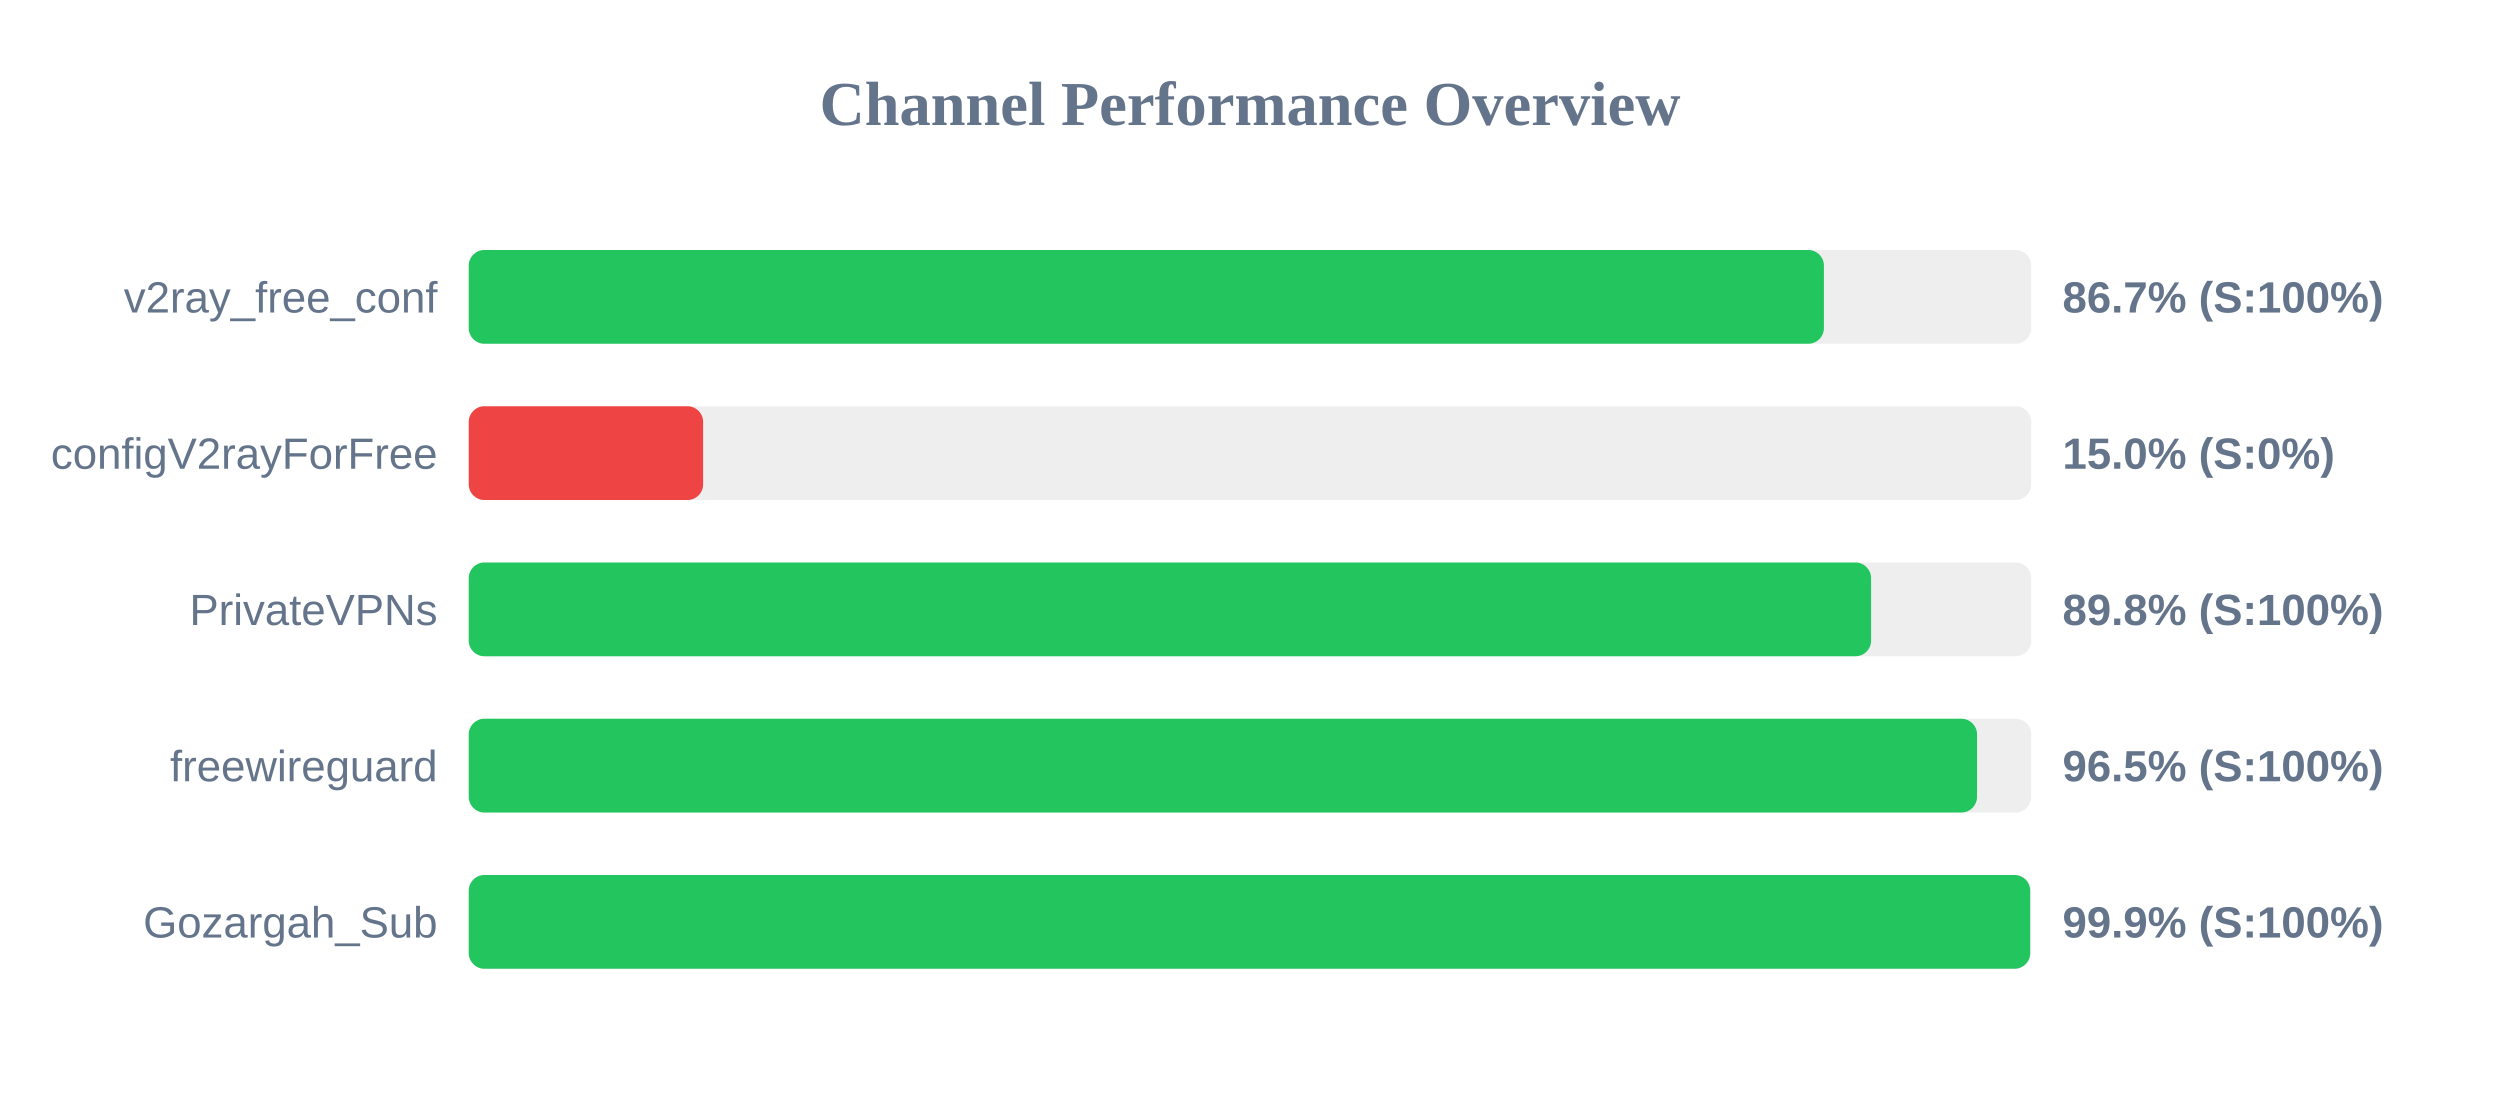
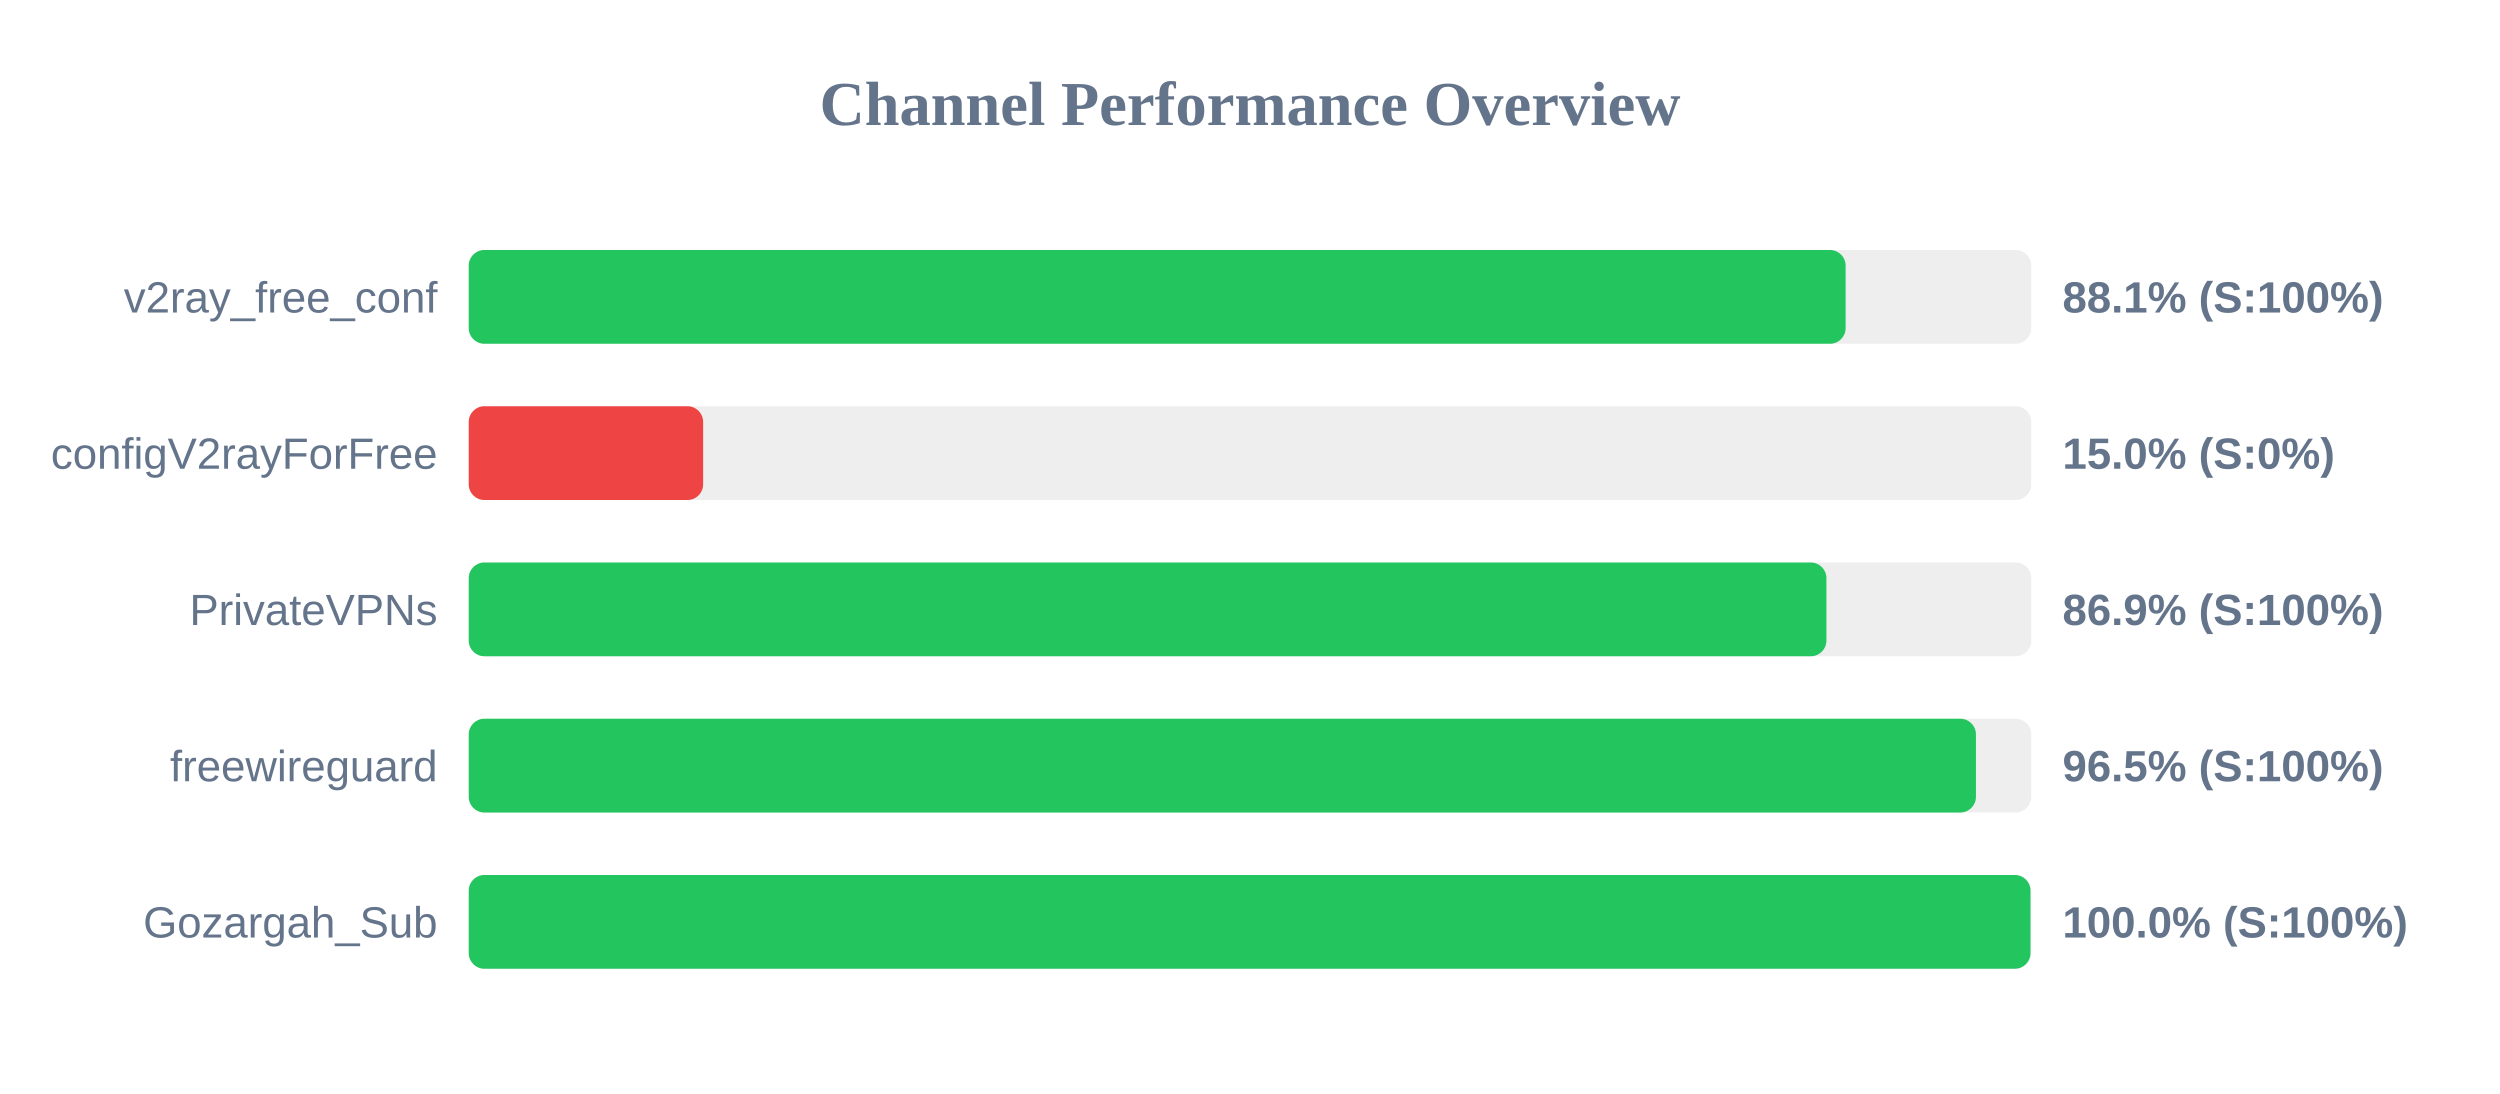
<svg xmlns="http://www.w3.org/2000/svg" width="800" height="350" version="1.1">
  <style>
        .row { font: 14px Arial; fill: #64748b; }
        .score { font: bold 14px Arial; fill: #64748b; }
    </style>
  <text x="400" y="40" text-anchor="middle" font-size="20px" font-weight="bold" fill="#64748b">Channel Performance Overview</text>
  <rect x="150" y="80" width="500" height="30" fill="#eee" rx="5" />
-   <rect x="150" y="80" width="433.65" height="30" fill="#22c55e" rx="5" />
+   <rect x="150" y="80" width="440.6" height="30" fill="#22c55e" rx="5" />
  <text x="140" y="100" text-anchor="end" class="row">v2ray_free_conf</text>
-   <text x="660" y="100" text-anchor="start" class="score">86.7% (S:100%)</text>
+   <text x="660" y="100" text-anchor="start" class="score">88.1% (S:100%)</text>
  <rect x="150" y="130" width="500" height="30" fill="#eee" rx="5" />
  <rect x="150" y="130" width="75.0" height="30" fill="#ef4444" rx="5" />
  <text x="140" y="150" text-anchor="end" class="row">configV2rayForFree</text>
  <text x="660" y="150" text-anchor="start" class="score">15.0% (S:0%)</text>
  <rect x="150" y="180" width="500" height="30" fill="#eee" rx="5" />
-   <rect x="150" y="180" width="448.75" height="30" fill="#22c55e" rx="5" />
+   <rect x="150" y="180" width="434.45" height="30" fill="#22c55e" rx="5" />
  <text x="140" y="200" text-anchor="end" class="row">PrivateVPNs</text>
-   <text x="660" y="200" text-anchor="start" class="score">89.8% (S:100%)</text>
+   <text x="660" y="200" text-anchor="start" class="score">86.9% (S:100%)</text>
  <rect x="150" y="230" width="500" height="30" fill="#eee" rx="5" />
-   <rect x="150" y="230" width="482.65" height="30" fill="#22c55e" rx="5" />
+   <rect x="150" y="230" width="482.3" height="30" fill="#22c55e" rx="5" />
  <text x="140" y="250" text-anchor="end" class="row">freewireguard</text>
  <text x="660" y="250" text-anchor="start" class="score">96.5% (S:100%)</text>
  <rect x="150" y="280" width="500" height="30" fill="#eee" rx="5" />
-   <rect x="150" y="280" width="499.65" height="30" fill="#22c55e" rx="5" />
+   <rect x="150" y="280" width="499.75" height="30" fill="#22c55e" rx="5" />
  <text x="140" y="300" text-anchor="end" class="row">Gozargah_Sub</text>
-   <text x="660" y="300" text-anchor="start" class="score">99.9% (S:100%)</text>
+   <text x="660" y="300" text-anchor="start" class="score">100.0% (S:100%)</text>
</svg>
